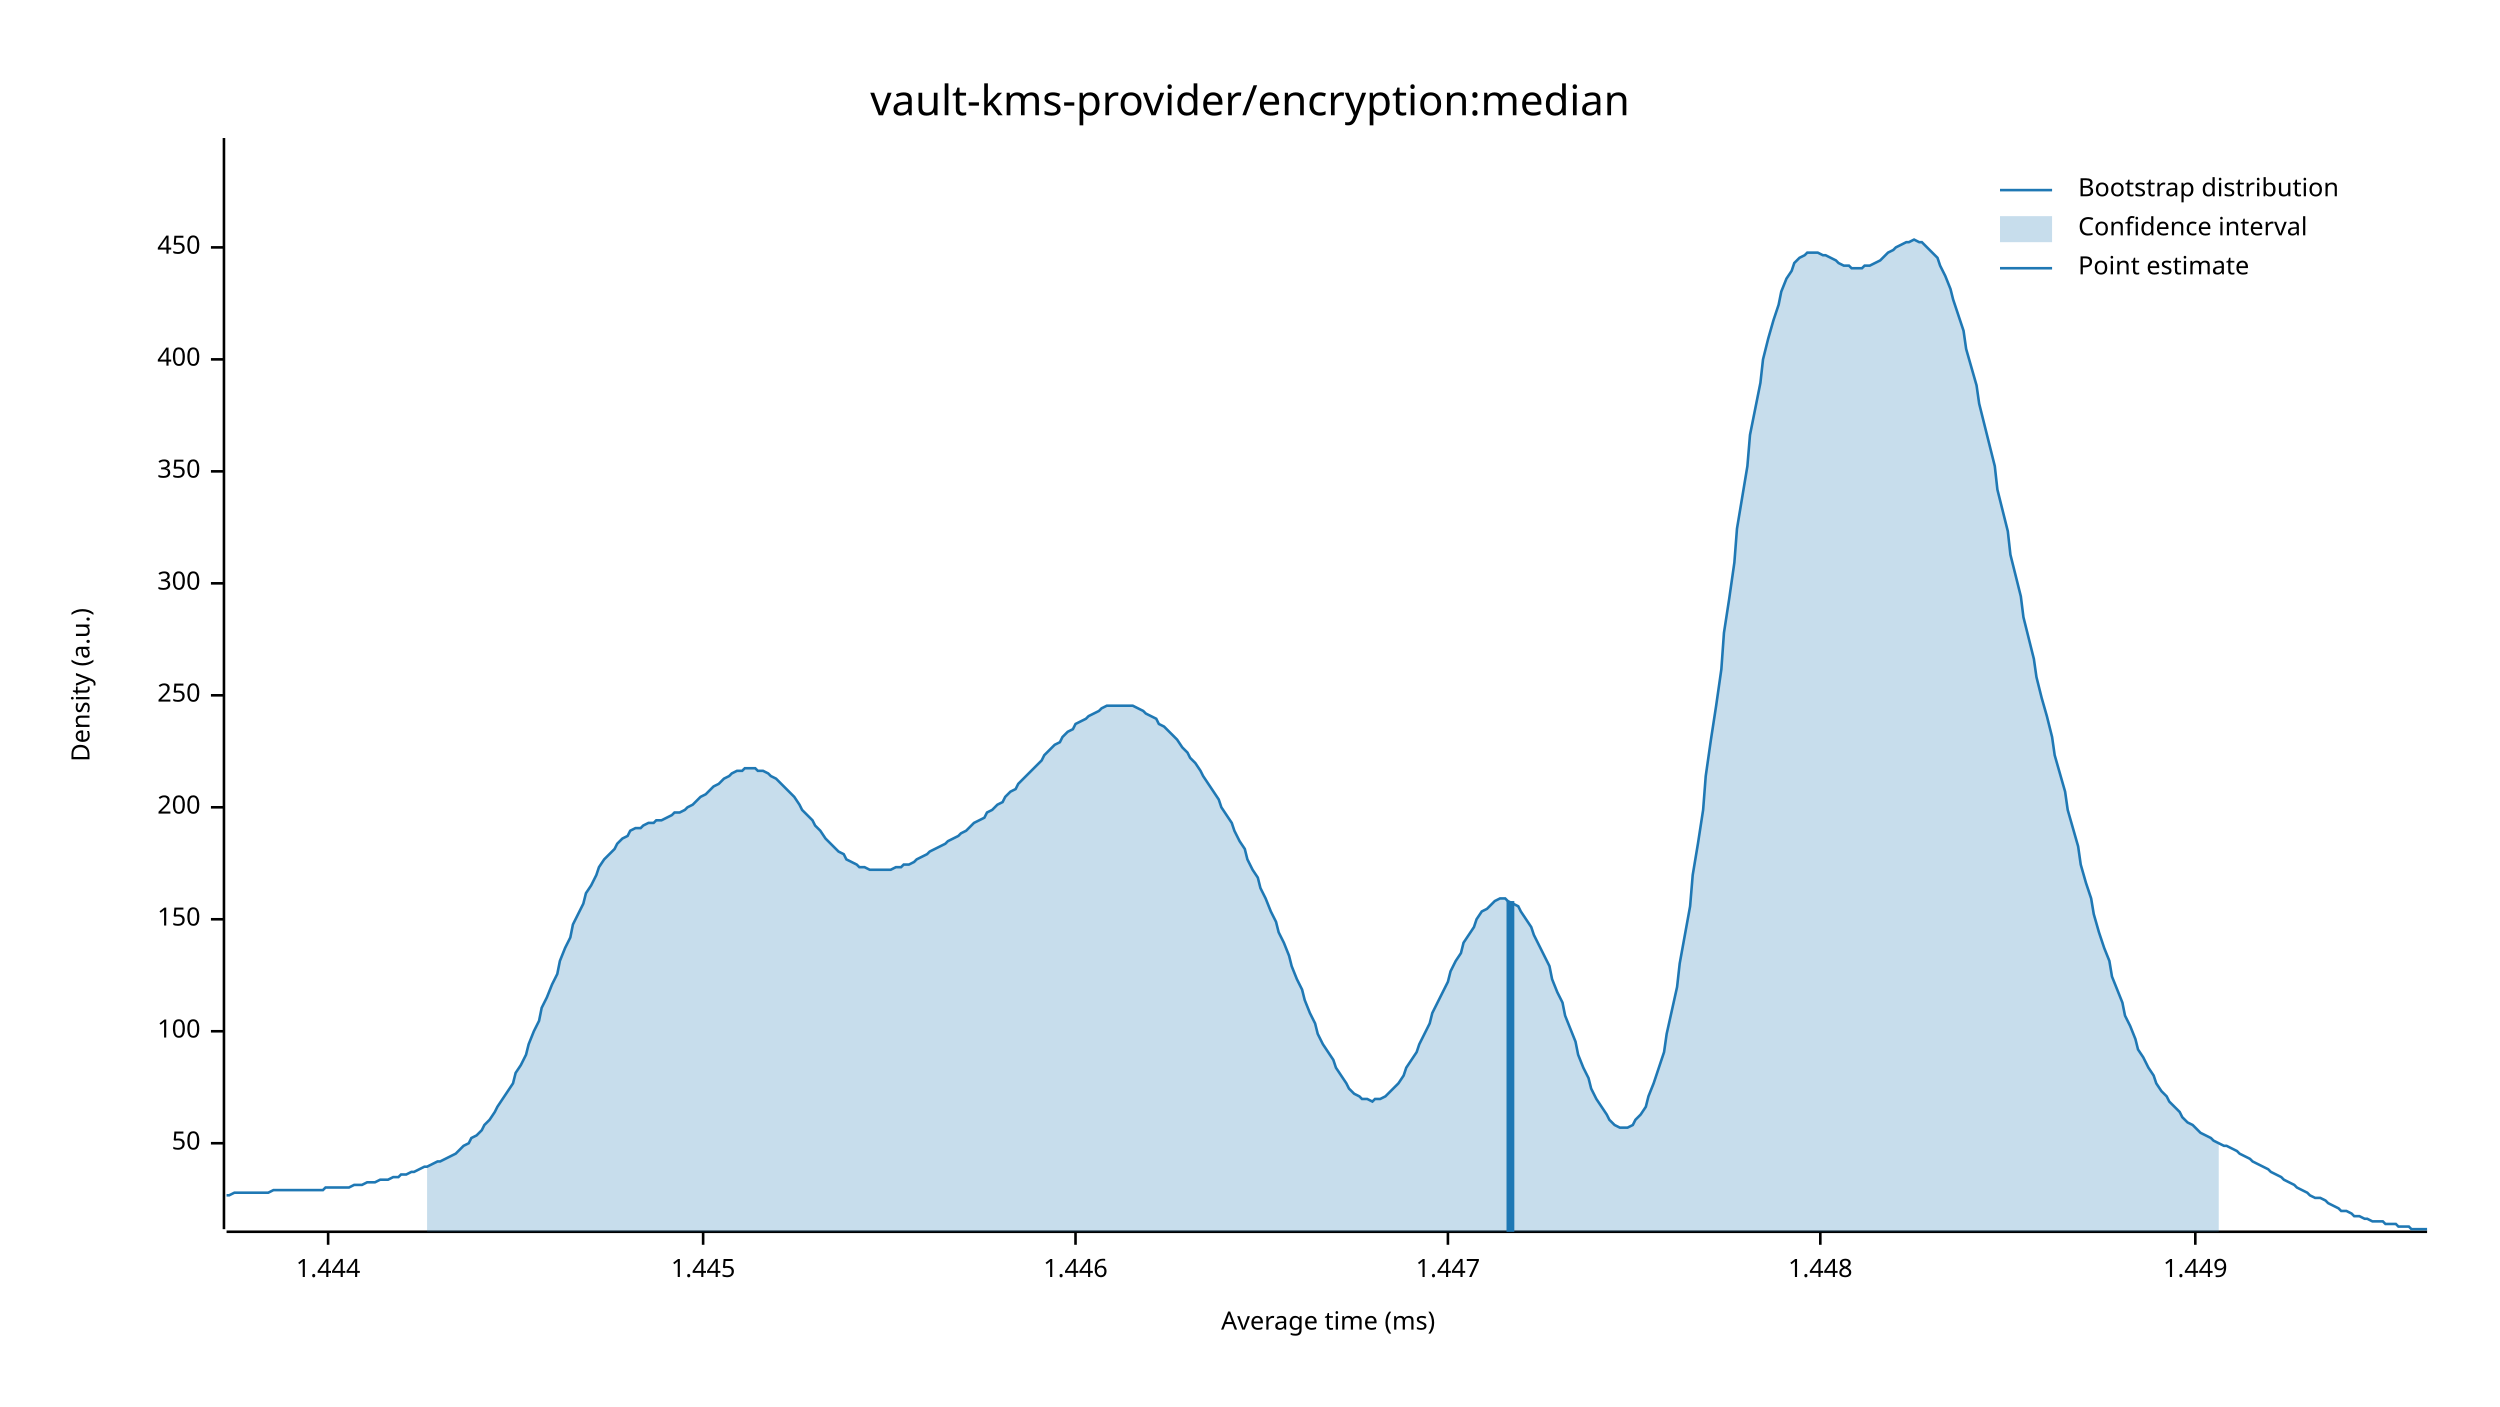
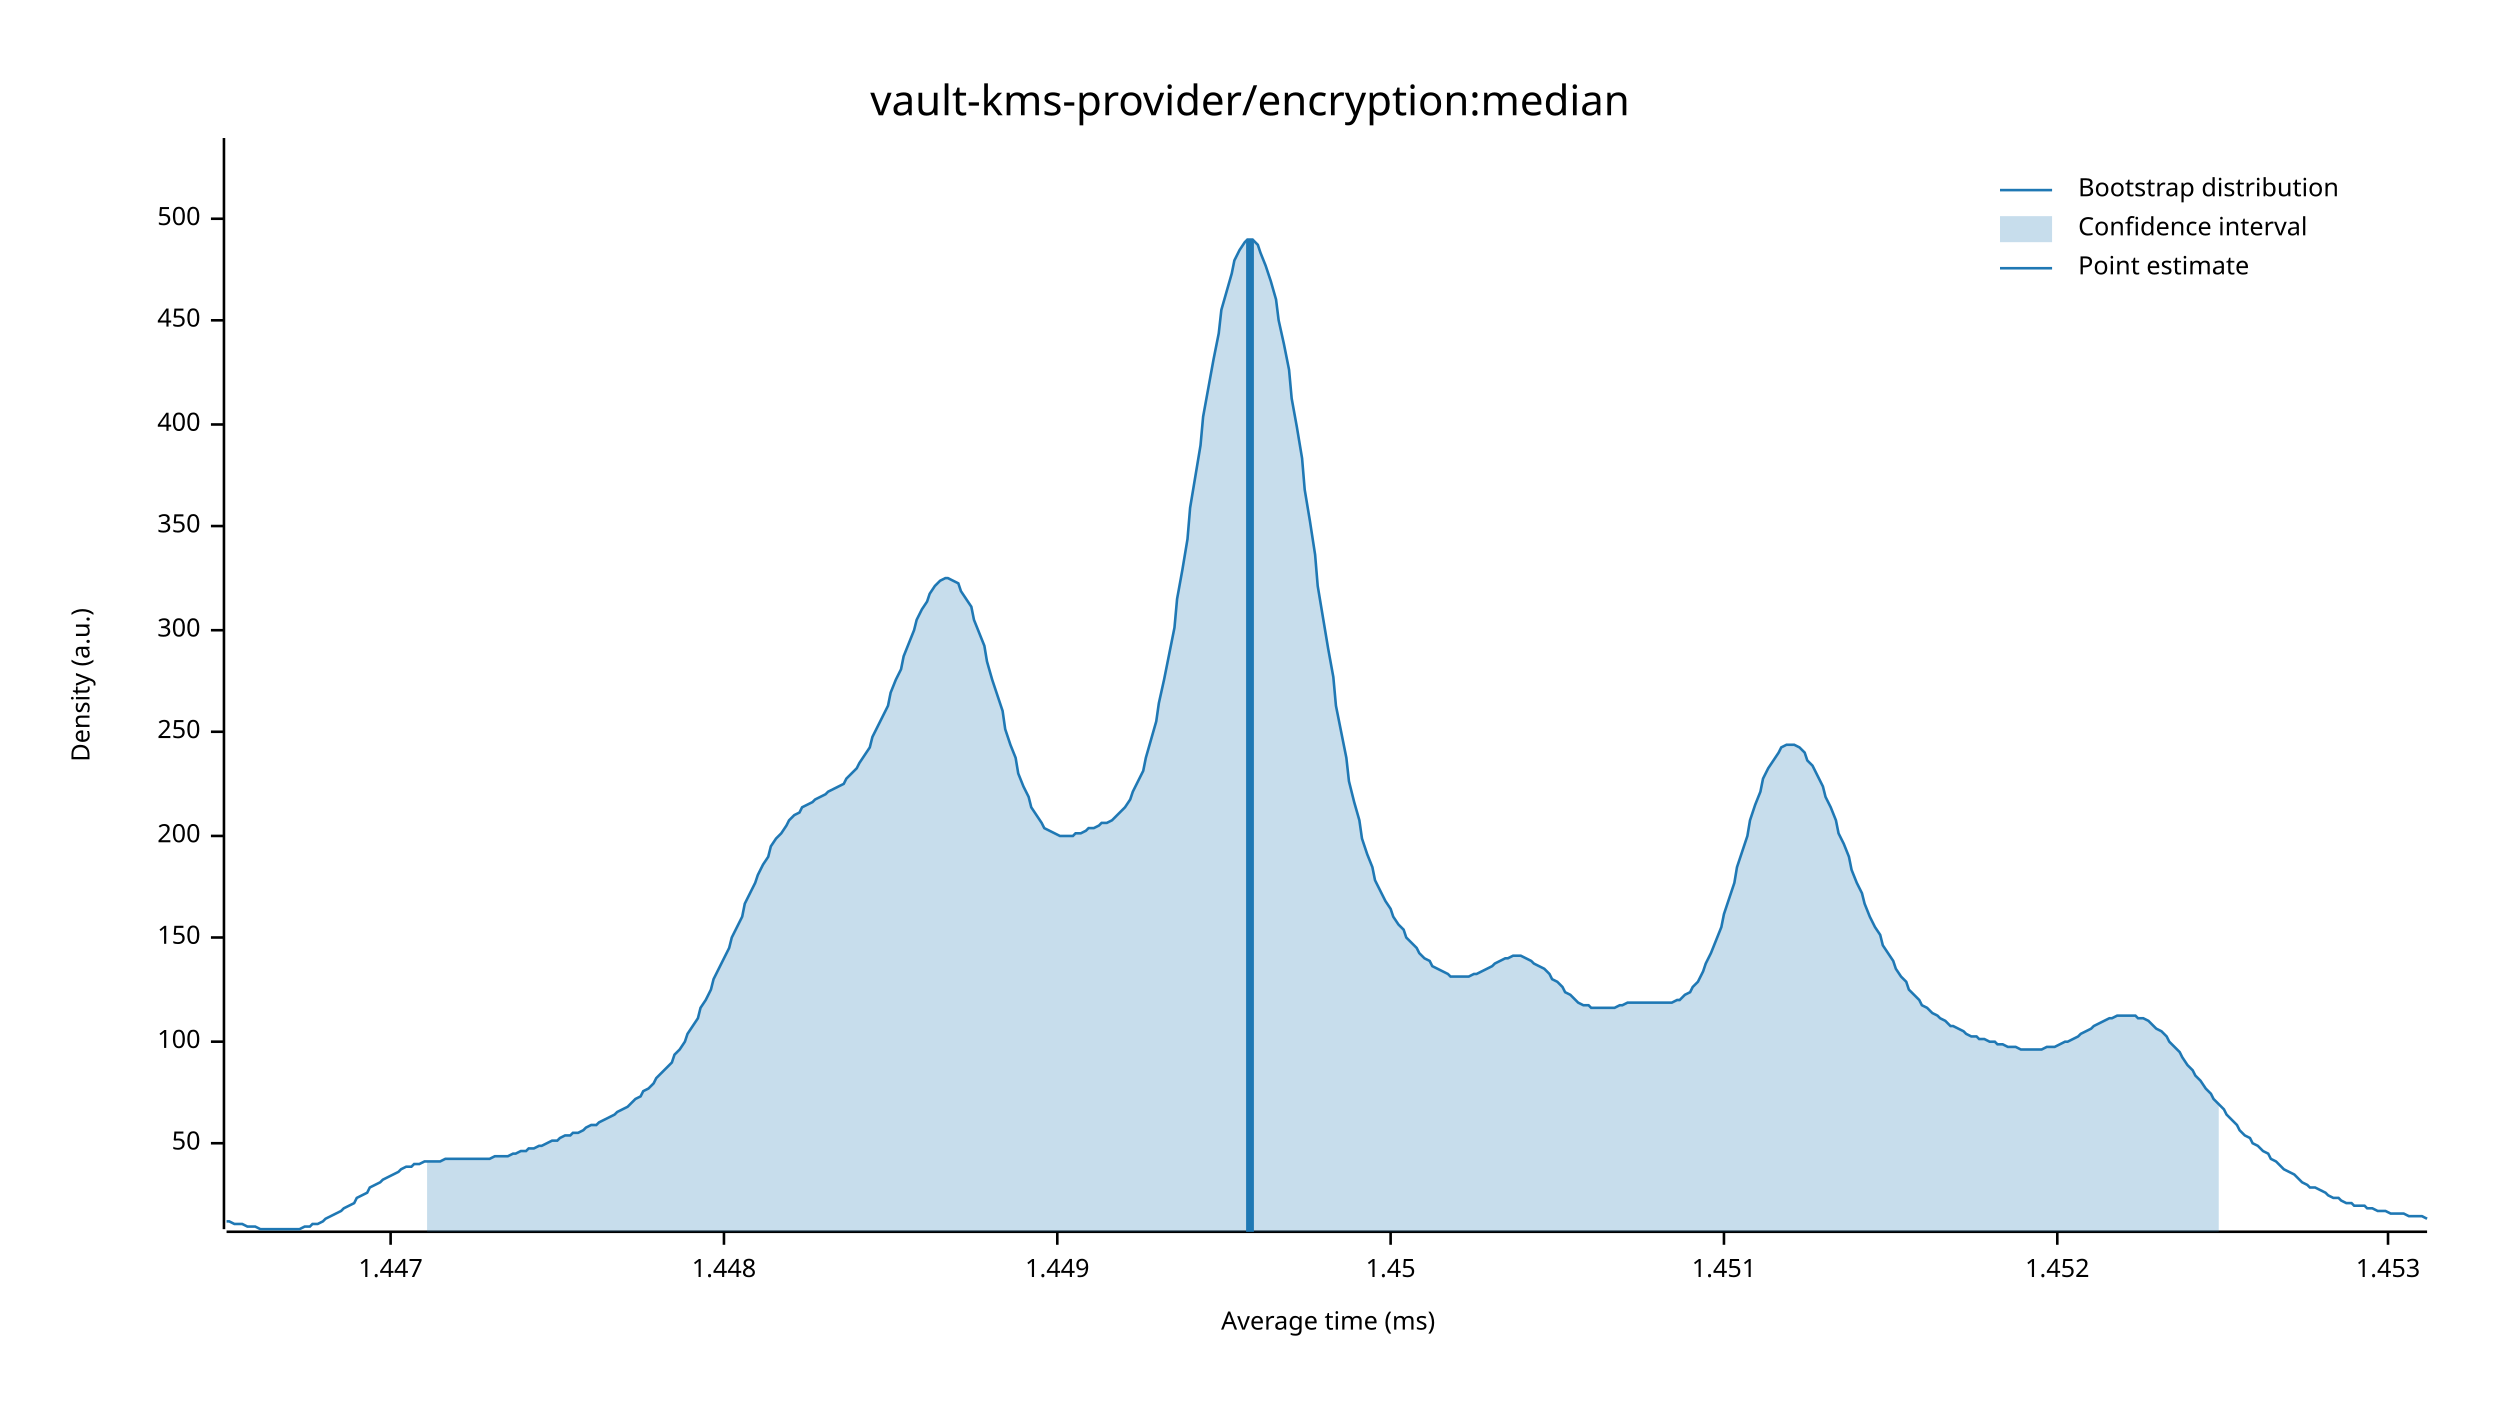
<svg xmlns="http://www.w3.org/2000/svg" width="960" height="540" viewBox="0 0 960 540">
  <text x="480" y="32" dy="0.76em" text-anchor="middle" font-family="sans-serif" font-size="16.129" opacity="1" fill="#000000">
vault-kms-provider/encryption:median
</text>
  <text x="27" y="263" dy="0.76em" text-anchor="middle" font-family="sans-serif" font-size="9.677" opacity="1" fill="#000000" transform="rotate(270, 27, 263)">
Density (a.u.)
</text>
  <text x="510" y="513" dy="-0.5ex" text-anchor="middle" font-family="sans-serif" font-size="9.677" opacity="1" fill="#000000">
Average time (ms)
</text>
  <polyline fill="none" opacity="1" stroke="#000000" stroke-width="1" points="86,53 86,472 " />
  <text x="77" y="439" dy="0.5ex" text-anchor="end" font-family="sans-serif" font-size="9.677" opacity="1" fill="#000000">
50
</text>
  <polyline fill="none" opacity="1" stroke="#000000" stroke-width="1" points="81,439 86,439 " />
-   <text x="77" y="396" dy="0.5ex" text-anchor="end" font-family="sans-serif" font-size="9.677" opacity="1" fill="#000000">
+   <text x="77" y="400" dy="0.5ex" text-anchor="end" font-family="sans-serif" font-size="9.677" opacity="1" fill="#000000">
100
</text>
-   <polyline fill="none" opacity="1" stroke="#000000" stroke-width="1" points="81,396 86,396 " />
-   <text x="77" y="353" dy="0.5ex" text-anchor="end" font-family="sans-serif" font-size="9.677" opacity="1" fill="#000000">
+   <polyline fill="none" opacity="1" stroke="#000000" stroke-width="1" points="81,400 86,400 " />
+   <text x="77" y="360" dy="0.5ex" text-anchor="end" font-family="sans-serif" font-size="9.677" opacity="1" fill="#000000">
150
</text>
-   <polyline fill="none" opacity="1" stroke="#000000" stroke-width="1" points="81,353 86,353 " />
-   <text x="77" y="310" dy="0.5ex" text-anchor="end" font-family="sans-serif" font-size="9.677" opacity="1" fill="#000000">
+   <polyline fill="none" opacity="1" stroke="#000000" stroke-width="1" points="81,360 86,360 " />
+   <text x="77" y="321" dy="0.5ex" text-anchor="end" font-family="sans-serif" font-size="9.677" opacity="1" fill="#000000">
200
</text>
-   <polyline fill="none" opacity="1" stroke="#000000" stroke-width="1" points="81,310 86,310 " />
-   <text x="77" y="267" dy="0.5ex" text-anchor="end" font-family="sans-serif" font-size="9.677" opacity="1" fill="#000000">
+   <polyline fill="none" opacity="1" stroke="#000000" stroke-width="1" points="81,321 86,321 " />
+   <text x="77" y="281" dy="0.5ex" text-anchor="end" font-family="sans-serif" font-size="9.677" opacity="1" fill="#000000">
250
</text>
-   <polyline fill="none" opacity="1" stroke="#000000" stroke-width="1" points="81,267 86,267 " />
-   <text x="77" y="224" dy="0.5ex" text-anchor="end" font-family="sans-serif" font-size="9.677" opacity="1" fill="#000000">
+   <polyline fill="none" opacity="1" stroke="#000000" stroke-width="1" points="81,281 86,281 " />
+   <text x="77" y="242" dy="0.5ex" text-anchor="end" font-family="sans-serif" font-size="9.677" opacity="1" fill="#000000">
300
</text>
-   <polyline fill="none" opacity="1" stroke="#000000" stroke-width="1" points="81,224 86,224 " />
-   <text x="77" y="181" dy="0.5ex" text-anchor="end" font-family="sans-serif" font-size="9.677" opacity="1" fill="#000000">
+   <polyline fill="none" opacity="1" stroke="#000000" stroke-width="1" points="81,242 86,242 " />
+   <text x="77" y="202" dy="0.5ex" text-anchor="end" font-family="sans-serif" font-size="9.677" opacity="1" fill="#000000">
350
</text>
-   <polyline fill="none" opacity="1" stroke="#000000" stroke-width="1" points="81,181 86,181 " />
-   <text x="77" y="138" dy="0.5ex" text-anchor="end" font-family="sans-serif" font-size="9.677" opacity="1" fill="#000000">
+   <polyline fill="none" opacity="1" stroke="#000000" stroke-width="1" points="81,202 86,202 " />
+   <text x="77" y="163" dy="0.5ex" text-anchor="end" font-family="sans-serif" font-size="9.677" opacity="1" fill="#000000">
400
</text>
-   <polyline fill="none" opacity="1" stroke="#000000" stroke-width="1" points="81,138 86,138 " />
-   <text x="77" y="95" dy="0.5ex" text-anchor="end" font-family="sans-serif" font-size="9.677" opacity="1" fill="#000000">
+   <polyline fill="none" opacity="1" stroke="#000000" stroke-width="1" points="81,163 86,163 " />
+   <text x="77" y="123" dy="0.5ex" text-anchor="end" font-family="sans-serif" font-size="9.677" opacity="1" fill="#000000">
450
</text>
-   <polyline fill="none" opacity="1" stroke="#000000" stroke-width="1" points="81,95 86,95 " />
+   <polyline fill="none" opacity="1" stroke="#000000" stroke-width="1" points="81,123 86,123 " />
+   <text x="77" y="84" dy="0.5ex" text-anchor="end" font-family="sans-serif" font-size="9.677" opacity="1" fill="#000000">
+ 500
+ </text>
+   <polyline fill="none" opacity="1" stroke="#000000" stroke-width="1" points="81,84 86,84 " />
  <polyline fill="none" opacity="1" stroke="#000000" stroke-width="1" points="87,473 932,473 " />
-   <text x="126" y="483" dy="0.76em" text-anchor="middle" font-family="sans-serif" font-size="9.677" opacity="1" fill="#000000">
- 1.444
- </text>
-   <polyline fill="none" opacity="1" stroke="#000000" stroke-width="1" points="126,473 126,478 " />
-   <text x="270" y="483" dy="0.76em" text-anchor="middle" font-family="sans-serif" font-size="9.677" opacity="1" fill="#000000">
- 1.445
- </text>
-   <polyline fill="none" opacity="1" stroke="#000000" stroke-width="1" points="270,473 270,478 " />
-   <text x="413" y="483" dy="0.76em" text-anchor="middle" font-family="sans-serif" font-size="9.677" opacity="1" fill="#000000">
- 1.446
- </text>
-   <polyline fill="none" opacity="1" stroke="#000000" stroke-width="1" points="413,473 413,478 " />
-   <text x="556" y="483" dy="0.76em" text-anchor="middle" font-family="sans-serif" font-size="9.677" opacity="1" fill="#000000">
+   <text x="150" y="483" dy="0.76em" text-anchor="middle" font-family="sans-serif" font-size="9.677" opacity="1" fill="#000000">
1.447
</text>
-   <polyline fill="none" opacity="1" stroke="#000000" stroke-width="1" points="556,473 556,478 " />
-   <text x="699" y="483" dy="0.76em" text-anchor="middle" font-family="sans-serif" font-size="9.677" opacity="1" fill="#000000">
+   <polyline fill="none" opacity="1" stroke="#000000" stroke-width="1" points="150,473 150,478 " />
+   <text x="278" y="483" dy="0.76em" text-anchor="middle" font-family="sans-serif" font-size="9.677" opacity="1" fill="#000000">
1.448
</text>
-   <polyline fill="none" opacity="1" stroke="#000000" stroke-width="1" points="699,473 699,478 " />
-   <text x="843" y="483" dy="0.76em" text-anchor="middle" font-family="sans-serif" font-size="9.677" opacity="1" fill="#000000">
+   <polyline fill="none" opacity="1" stroke="#000000" stroke-width="1" points="278,473 278,478 " />
+   <text x="406" y="483" dy="0.76em" text-anchor="middle" font-family="sans-serif" font-size="9.677" opacity="1" fill="#000000">
1.449
</text>
-   <polyline fill="none" opacity="1" stroke="#000000" stroke-width="1" points="843,473 843,478 " />
-   <polyline fill="none" opacity="1" stroke="#1F78B4" stroke-width="1" points="87,459 88,459 90,458 92,458 93,458 95,458 97,458 98,458 100,458 102,458 103,458 105,457 107,457 109,457 110,457 112,457 114,457 115,457 117,457 119,457 120,457 122,457 124,457 125,456 127,456 129,456 131,456 132,456 134,456 136,455 137,455 139,455 141,454 142,454 144,454 146,453 147,453 149,453 151,452 153,452 154,451 156,451 158,450 159,450 161,449 163,448 164,448 166,447 168,446 169,446 171,445 173,444 175,443 176,442 178,440 180,439 181,437 183,436 185,434 186,432 188,430 190,427 191,425 193,422 195,419 197,416 198,412 200,409 202,405 203,401 205,396 207,392 208,387 210,383 212,378 214,374 215,369 217,364 219,360 220,355 222,351 224,347 225,343 227,340 229,336 230,333 232,330 234,328 236,326 237,324 239,322 241,321 242,319 244,318 246,318 247,317 249,316 251,316 252,315 254,315 256,314 258,313 259,312 261,312 263,311 264,310 266,309 268,307 269,306 271,305 273,303 274,302 276,301 278,299 280,298 281,297 283,296 285,296 286,295 288,295 290,295 291,296 293,296 295,297 296,298 298,299 300,301 302,303 303,304 305,306 307,309 308,311 310,313 312,315 313,317 315,319 317,322 318,323 320,325 322,327 324,328 325,330 327,331 329,332 330,333 332,333 334,334 335,334 337,334 339,334 341,334 342,334 344,333 346,333 347,332 349,332 351,331 352,330 354,329 356,328 357,327 359,326 361,325 363,324 364,323 366,322 368,321 369,320 371,319 373,317 374,316 376,315 378,314 379,312 381,311 383,309 385,308 386,306 388,304 390,303 391,301 393,299 395,297 396,296 398,294 400,292 401,290 403,288 405,286 407,285 408,283 410,281 412,280 413,278 415,277 417,276 418,275 420,274 422,273 423,272 425,271 427,271 429,271 430,271 432,271 434,271 435,271 437,272 439,273 440,274 442,275 444,276 445,278 447,279 449,281 451,283 452,284 454,287 456,289 457,291 459,293 461,296 462,298 464,301 466,304 468,307 469,310 471,313 473,316 474,319 476,323 478,326 479,330 481,334 483,337 484,341 486,345 488,350 490,354 491,358 493,362 495,367 496,371 498,376 500,380 501,384 503,389 505,393 506,397 508,401 510,404 512,407 513,410 515,413 517,416 518,418 520,420 522,421 523,422 525,422 527,423 528,422 530,422 532,421 534,419 535,418 537,416 539,413 540,410 542,407 544,404 545,401 547,397 549,393 550,389 552,385 554,381 556,377 557,373 559,369 561,366 562,362 564,359 566,356 567,353 569,350 571,349 573,347 574,346 576,345 578,345 579,346 581,347 583,348 584,350 586,353 588,356 589,359 591,363 593,367 595,371 596,376 598,381 600,385 601,390 603,395 605,400 606,405 608,410 610,414 611,418 613,422 615,425 617,428 618,430 620,432 622,433 623,433 625,433 627,432 628,430 630,428 632,425 633,421 635,416 637,410 639,404 640,397 642,388 644,379 645,370 647,359 649,348 650,336 652,324 654,311 655,298 657,284 659,271 661,257 662,243 664,230 666,216 667,203 669,191 671,179 672,167 674,157 676,147 677,138 679,130 681,123 683,117 684,112 686,107 688,104 689,101 691,99 693,98 694,97 696,97 698,97 700,98 701,98 703,99 705,100 706,101 708,102 710,102 711,103 713,103 715,103 716,102 718,102 720,101 722,100 723,99 725,97 727,96 728,95 730,94 732,93 733,93 735,92 737,93 738,93 740,95 742,97 744,99 745,102 747,106 749,111 750,115 752,121 754,127 755,134 757,141 759,148 760,155 762,163 764,171 766,179 767,188 769,196 771,204 772,213 774,221 776,229 777,237 779,245 781,253 782,260 784,268 786,275 788,283 789,290 791,297 793,304 794,311 796,318 798,325 799,332 801,339 803,345 804,351 806,358 808,364 810,369 811,375 813,380 815,385 816,390 818,394 820,399 821,403 823,406 825,410 827,413 828,416 830,419 832,421 833,423 835,425 837,427 838,429 840,431 842,432 843,433 845,435 847,436 849,437 850,438 852,439 854,440 855,440 857,441 859,442 860,443 862,444 864,445 865,446 867,447 869,448 871,449 872,450 874,451 876,452 877,453 879,454 881,455 882,456 884,457 886,458 887,459 889,460 891,460 893,461 894,462 896,463 898,464 899,465 901,465 903,466 904,467 906,467 908,468 909,468 911,469 913,469 915,469 916,470 918,470 920,470 921,471 923,471 925,471 926,472 928,472 930,472 932,472 " />
-   <polygon opacity="0.25" fill="#1F78B4" points="164,448 166,447 168,446 169,446 171,445 173,444 175,443 176,442 178,440 180,439 181,437 183,436 185,434 186,432 188,430 190,427 191,425 193,422 195,419 197,416 198,412 200,409 202,405 203,401 205,396 207,392 208,387 210,383 212,378 214,374 215,369 217,364 219,360 220,355 222,351 224,347 225,343 227,340 229,336 230,333 232,330 234,328 236,326 237,324 239,322 241,321 242,319 244,318 246,318 247,317 249,316 251,316 252,315 254,315 256,314 258,313 259,312 261,312 263,311 264,310 266,309 268,307 269,306 271,305 273,303 274,302 276,301 278,299 280,298 281,297 283,296 285,296 286,295 288,295 290,295 291,296 293,296 295,297 296,298 298,299 300,301 302,303 303,304 305,306 307,309 308,311 310,313 312,315 313,317 315,319 317,322 318,323 320,325 322,327 324,328 325,330 327,331 329,332 330,333 332,333 334,334 335,334 337,334 339,334 341,334 342,334 344,333 346,333 347,332 349,332 351,331 352,330 354,329 356,328 357,327 359,326 361,325 363,324 364,323 366,322 368,321 369,320 371,319 373,317 374,316 376,315 378,314 379,312 381,311 383,309 385,308 386,306 388,304 390,303 391,301 393,299 395,297 396,296 398,294 400,292 401,290 403,288 405,286 407,285 408,283 410,281 412,280 413,278 415,277 417,276 418,275 420,274 422,273 423,272 425,271 427,271 429,271 430,271 432,271 434,271 435,271 437,272 439,273 440,274 442,275 444,276 445,278 447,279 449,281 451,283 452,284 454,287 456,289 457,291 459,293 461,296 462,298 464,301 466,304 468,307 469,310 471,313 473,316 474,319 476,323 478,326 479,330 481,334 483,337 484,341 486,345 488,350 490,354 491,358 493,362 495,367 496,371 498,376 500,380 501,384 503,389 505,393 506,397 508,401 510,404 512,407 513,410 515,413 517,416 518,418 520,420 522,421 523,422 525,422 527,423 528,422 530,422 532,421 534,419 535,418 537,416 539,413 540,410 542,407 544,404 545,401 547,397 549,393 550,389 552,385 554,381 556,377 557,373 559,369 561,366 562,362 564,359 566,356 567,353 569,350 571,349 573,347 574,346 576,345 578,345 579,346 581,347 583,348 584,350 586,353 588,356 589,359 591,363 593,367 595,371 596,376 598,381 600,385 601,390 603,395 605,400 606,405 608,410 610,414 611,418 613,422 615,425 617,428 618,430 620,432 622,433 623,433 625,433 627,432 628,430 630,428 632,425 633,421 635,416 637,410 639,404 640,397 642,388 644,379 645,370 647,359 649,348 650,336 652,324 654,311 655,298 657,284 659,271 661,257 662,243 664,230 666,216 667,203 669,191 671,179 672,167 674,157 676,147 677,138 679,130 681,123 683,117 684,112 686,107 688,104 689,101 691,99 693,98 694,97 696,97 698,97 700,98 701,98 703,99 705,100 706,101 708,102 710,102 711,103 713,103 715,103 716,102 718,102 720,101 722,100 723,99 725,97 727,96 728,95 730,94 732,93 733,93 735,92 737,93 738,93 740,95 742,97 744,99 745,102 747,106 749,111 750,115 752,121 754,127 755,134 757,141 759,148 760,155 762,163 764,171 766,179 767,188 769,196 771,204 772,213 774,221 776,229 777,237 779,245 781,253 782,260 784,268 786,275 788,283 789,290 791,297 793,304 794,311 796,318 798,325 799,332 801,339 803,345 804,351 806,358 808,364 810,369 811,375 813,380 815,385 816,390 818,394 820,399 821,403 823,406 825,410 827,413 828,416 830,419 832,421 833,423 835,425 837,427 838,429 840,431 842,432 843,433 845,435 847,436 849,437 850,438 852,439 852,473 164,473 " />
-   <polyline fill="none" opacity="1" stroke="#1F78B4" stroke-width="3" points="580,473 580,346 " />
+   <polyline fill="none" opacity="1" stroke="#000000" stroke-width="1" points="406,473 406,478 " />
+   <text x="534" y="483" dy="0.76em" text-anchor="middle" font-family="sans-serif" font-size="9.677" opacity="1" fill="#000000">
+ 1.45
+ </text>
+   <polyline fill="none" opacity="1" stroke="#000000" stroke-width="1" points="534,473 534,478 " />
+   <text x="662" y="483" dy="0.76em" text-anchor="middle" font-family="sans-serif" font-size="9.677" opacity="1" fill="#000000">
+ 1.451
+ </text>
+   <polyline fill="none" opacity="1" stroke="#000000" stroke-width="1" points="662,473 662,478 " />
+   <text x="790" y="483" dy="0.76em" text-anchor="middle" font-family="sans-serif" font-size="9.677" opacity="1" fill="#000000">
+ 1.452
+ </text>
+   <polyline fill="none" opacity="1" stroke="#000000" stroke-width="1" points="790,473 790,478 " />
+   <text x="917" y="483" dy="0.76em" text-anchor="middle" font-family="sans-serif" font-size="9.677" opacity="1" fill="#000000">
+ 1.453
+ </text>
+   <polyline fill="none" opacity="1" stroke="#000000" stroke-width="1" points="917,473 917,478 " />
+   <polyline fill="none" opacity="1" stroke="#1F78B4" stroke-width="1" points="87,469 88,469 90,470 92,470 93,470 95,471 97,471 98,471 100,472 102,472 103,472 105,472 107,472 109,472 110,472 112,472 114,472 115,472 117,471 119,471 120,470 122,470 124,469 125,468 127,467 129,466 131,465 132,464 134,463 136,462 137,460 139,459 141,458 142,456 144,455 146,454 147,453 149,452 151,451 153,450 154,449 156,448 158,448 159,447 161,447 163,446 164,446 166,446 168,446 169,446 171,445 173,445 175,445 176,445 178,445 180,445 181,445 183,445 185,445 186,445 188,445 190,444 191,444 193,444 195,444 197,443 198,443 200,442 202,442 203,441 205,441 207,440 208,440 210,439 212,438 214,438 215,437 217,436 219,436 220,435 222,435 224,434 225,433 227,432 229,432 230,431 232,430 234,429 236,428 237,427 239,426 241,425 242,424 244,422 246,421 247,419 249,418 251,416 252,414 254,412 256,410 258,408 259,405 261,403 263,400 264,397 266,394 268,391 269,387 271,384 273,380 274,376 276,372 278,368 280,364 281,360 283,356 285,352 286,347 288,343 290,339 291,336 293,332 295,329 296,325 298,322 300,320 302,317 303,315 305,313 307,312 308,310 310,309 312,308 313,307 315,306 317,305 318,304 320,303 322,302 324,301 325,299 327,297 329,295 330,293 332,290 334,287 335,283 337,279 339,275 341,271 342,266 344,261 346,257 347,252 349,247 351,242 352,238 354,234 356,231 357,228 359,225 361,223 363,222 364,222 366,223 368,224 369,227 371,230 373,233 374,238 376,243 378,248 379,254 381,261 383,267 385,273 386,280 388,286 390,291 391,297 393,302 395,306 396,310 398,313 400,316 401,318 403,319 405,320 407,321 408,321 410,321 412,321 413,320 415,320 417,319 418,318 420,318 422,317 423,316 425,316 427,315 429,313 430,312 432,310 434,307 435,304 437,300 439,296 440,291 442,284 444,277 445,270 447,261 449,251 451,241 452,230 454,219 456,207 457,195 459,183 461,171 462,160 464,149 466,138 468,128 469,119 471,112 473,105 474,100 476,96 478,93 479,92 481,92 483,94 484,97 486,102 488,108 490,115 491,123 493,132 495,142 496,153 498,164 500,176 501,188 503,200 505,213 506,225 508,237 510,249 512,260 513,271 515,281 517,291 518,300 520,308 522,315 523,322 525,328 527,333 528,338 530,342 532,346 534,349 535,352 537,355 539,357 540,360 542,362 544,364 545,366 547,368 549,369 550,371 552,372 554,373 556,374 557,375 559,375 561,375 562,375 564,375 566,374 567,374 569,373 571,372 573,371 574,370 576,369 578,368 579,368 581,367 583,367 584,367 586,368 588,369 589,370 591,371 593,372 595,374 596,376 598,377 600,379 601,381 603,382 605,384 606,385 608,386 610,386 611,387 613,387 615,387 617,387 618,387 620,387 622,386 623,386 625,385 627,385 628,385 630,385 632,385 633,385 635,385 637,385 639,385 640,385 642,385 644,384 645,384 647,382 649,381 650,379 652,377 654,373 655,370 657,366 659,361 661,356 662,351 664,345 666,339 667,333 669,327 671,321 672,315 674,309 676,304 677,299 679,295 681,292 683,289 684,287 686,286 688,286 689,286 691,287 693,289 694,292 696,294 698,298 700,302 701,306 703,310 705,315 706,320 708,324 710,329 711,334 713,339 715,343 716,347 718,352 720,356 722,359 723,363 725,366 727,369 728,372 730,375 732,377 733,380 735,382 737,384 738,386 740,387 742,389 744,390 745,391 747,392 749,394 750,394 752,395 754,396 755,397 757,398 759,398 760,399 762,399 764,400 766,400 767,401 769,401 771,402 772,402 774,402 776,403 777,403 779,403 781,403 782,403 784,403 786,402 788,402 789,402 791,401 793,400 794,400 796,399 798,398 799,397 801,396 803,395 804,394 806,393 808,392 810,391 811,391 813,390 815,390 816,390 818,390 820,390 821,391 823,391 825,392 827,394 828,395 830,396 832,398 833,400 835,402 837,404 838,406 840,409 842,411 843,413 845,415 847,418 849,420 850,422 852,424 854,426 855,428 857,430 859,432 860,434 862,436 864,437 865,439 867,440 869,442 871,443 872,445 874,446 876,448 877,449 879,450 881,451 882,452 884,454 886,455 887,456 889,456 891,457 893,458 894,459 896,460 898,460 899,461 901,462 903,462 904,463 906,463 908,463 909,464 911,464 913,465 915,465 916,465 918,466 920,466 921,466 923,466 925,467 926,467 928,467 930,467 932,468 " />
+   <polygon opacity="0.25" fill="#1F78B4" points="164,446 166,446 168,446 169,446 171,445 173,445 175,445 176,445 178,445 180,445 181,445 183,445 185,445 186,445 188,445 190,444 191,444 193,444 195,444 197,443 198,443 200,442 202,442 203,441 205,441 207,440 208,440 210,439 212,438 214,438 215,437 217,436 219,436 220,435 222,435 224,434 225,433 227,432 229,432 230,431 232,430 234,429 236,428 237,427 239,426 241,425 242,424 244,422 246,421 247,419 249,418 251,416 252,414 254,412 256,410 258,408 259,405 261,403 263,400 264,397 266,394 268,391 269,387 271,384 273,380 274,376 276,372 278,368 280,364 281,360 283,356 285,352 286,347 288,343 290,339 291,336 293,332 295,329 296,325 298,322 300,320 302,317 303,315 305,313 307,312 308,310 310,309 312,308 313,307 315,306 317,305 318,304 320,303 322,302 324,301 325,299 327,297 329,295 330,293 332,290 334,287 335,283 337,279 339,275 341,271 342,266 344,261 346,257 347,252 349,247 351,242 352,238 354,234 356,231 357,228 359,225 361,223 363,222 364,222 366,223 368,224 369,227 371,230 373,233 374,238 376,243 378,248 379,254 381,261 383,267 385,273 386,280 388,286 390,291 391,297 393,302 395,306 396,310 398,313 400,316 401,318 403,319 405,320 407,321 408,321 410,321 412,321 413,320 415,320 417,319 418,318 420,318 422,317 423,316 425,316 427,315 429,313 430,312 432,310 434,307 435,304 437,300 439,296 440,291 442,284 444,277 445,270 447,261 449,251 451,241 452,230 454,219 456,207 457,195 459,183 461,171 462,160 464,149 466,138 468,128 469,119 471,112 473,105 474,100 476,96 478,93 479,92 481,92 483,94 484,97 486,102 488,108 490,115 491,123 493,132 495,142 496,153 498,164 500,176 501,188 503,200 505,213 506,225 508,237 510,249 512,260 513,271 515,281 517,291 518,300 520,308 522,315 523,322 525,328 527,333 528,338 530,342 532,346 534,349 535,352 537,355 539,357 540,360 542,362 544,364 545,366 547,368 549,369 550,371 552,372 554,373 556,374 557,375 559,375 561,375 562,375 564,375 566,374 567,374 569,373 571,372 573,371 574,370 576,369 578,368 579,368 581,367 583,367 584,367 586,368 588,369 589,370 591,371 593,372 595,374 596,376 598,377 600,379 601,381 603,382 605,384 606,385 608,386 610,386 611,387 613,387 615,387 617,387 618,387 620,387 622,386 623,386 625,385 627,385 628,385 630,385 632,385 633,385 635,385 637,385 639,385 640,385 642,385 644,384 645,384 647,382 649,381 650,379 652,377 654,373 655,370 657,366 659,361 661,356 662,351 664,345 666,339 667,333 669,327 671,321 672,315 674,309 676,304 677,299 679,295 681,292 683,289 684,287 686,286 688,286 689,286 691,287 693,289 694,292 696,294 698,298 700,302 701,306 703,310 705,315 706,320 708,324 710,329 711,334 713,339 715,343 716,347 718,352 720,356 722,359 723,363 725,366 727,369 728,372 730,375 732,377 733,380 735,382 737,384 738,386 740,387 742,389 744,390 745,391 747,392 749,394 750,394 752,395 754,396 755,397 757,398 759,398 760,399 762,399 764,400 766,400 767,401 769,401 771,402 772,402 774,402 776,403 777,403 779,403 781,403 782,403 784,403 786,402 788,402 789,402 791,401 793,400 794,400 796,399 798,398 799,397 801,396 803,395 804,394 806,393 808,392 810,391 811,391 813,390 815,390 816,390 818,390 820,390 821,391 823,391 825,392 827,394 828,395 830,396 832,398 833,400 835,402 837,404 838,406 840,409 842,411 843,413 845,415 847,418 849,420 850,422 852,424 852,473 164,473 " />
+   <polyline fill="none" opacity="1" stroke="#1F78B4" stroke-width="3" points="480,473 480,92 " />
  <text x="798" y="68" dy="0.76em" text-anchor="start" font-family="sans-serif" font-size="9.677" opacity="1" fill="#000000">
Bootstrap distribution
</text>
  <text x="798" y="83" dy="0.76em" text-anchor="start" font-family="sans-serif" font-size="9.677" opacity="1" fill="#000000">
Confidence interval
</text>
  <text x="798" y="98" dy="0.76em" text-anchor="start" font-family="sans-serif" font-size="9.677" opacity="1" fill="#000000">
Point estimate
</text>
  <polyline fill="none" opacity="1" stroke="#1F78B4" stroke-width="1" points="768,73 788,73 " />
  <rect x="768" y="83" width="20" height="10" opacity="0.25" fill="#1F78B4" stroke="none" />
  <polyline fill="none" opacity="1" stroke="#1F78B4" stroke-width="1" points="768,103 788,103 " />
</svg>
